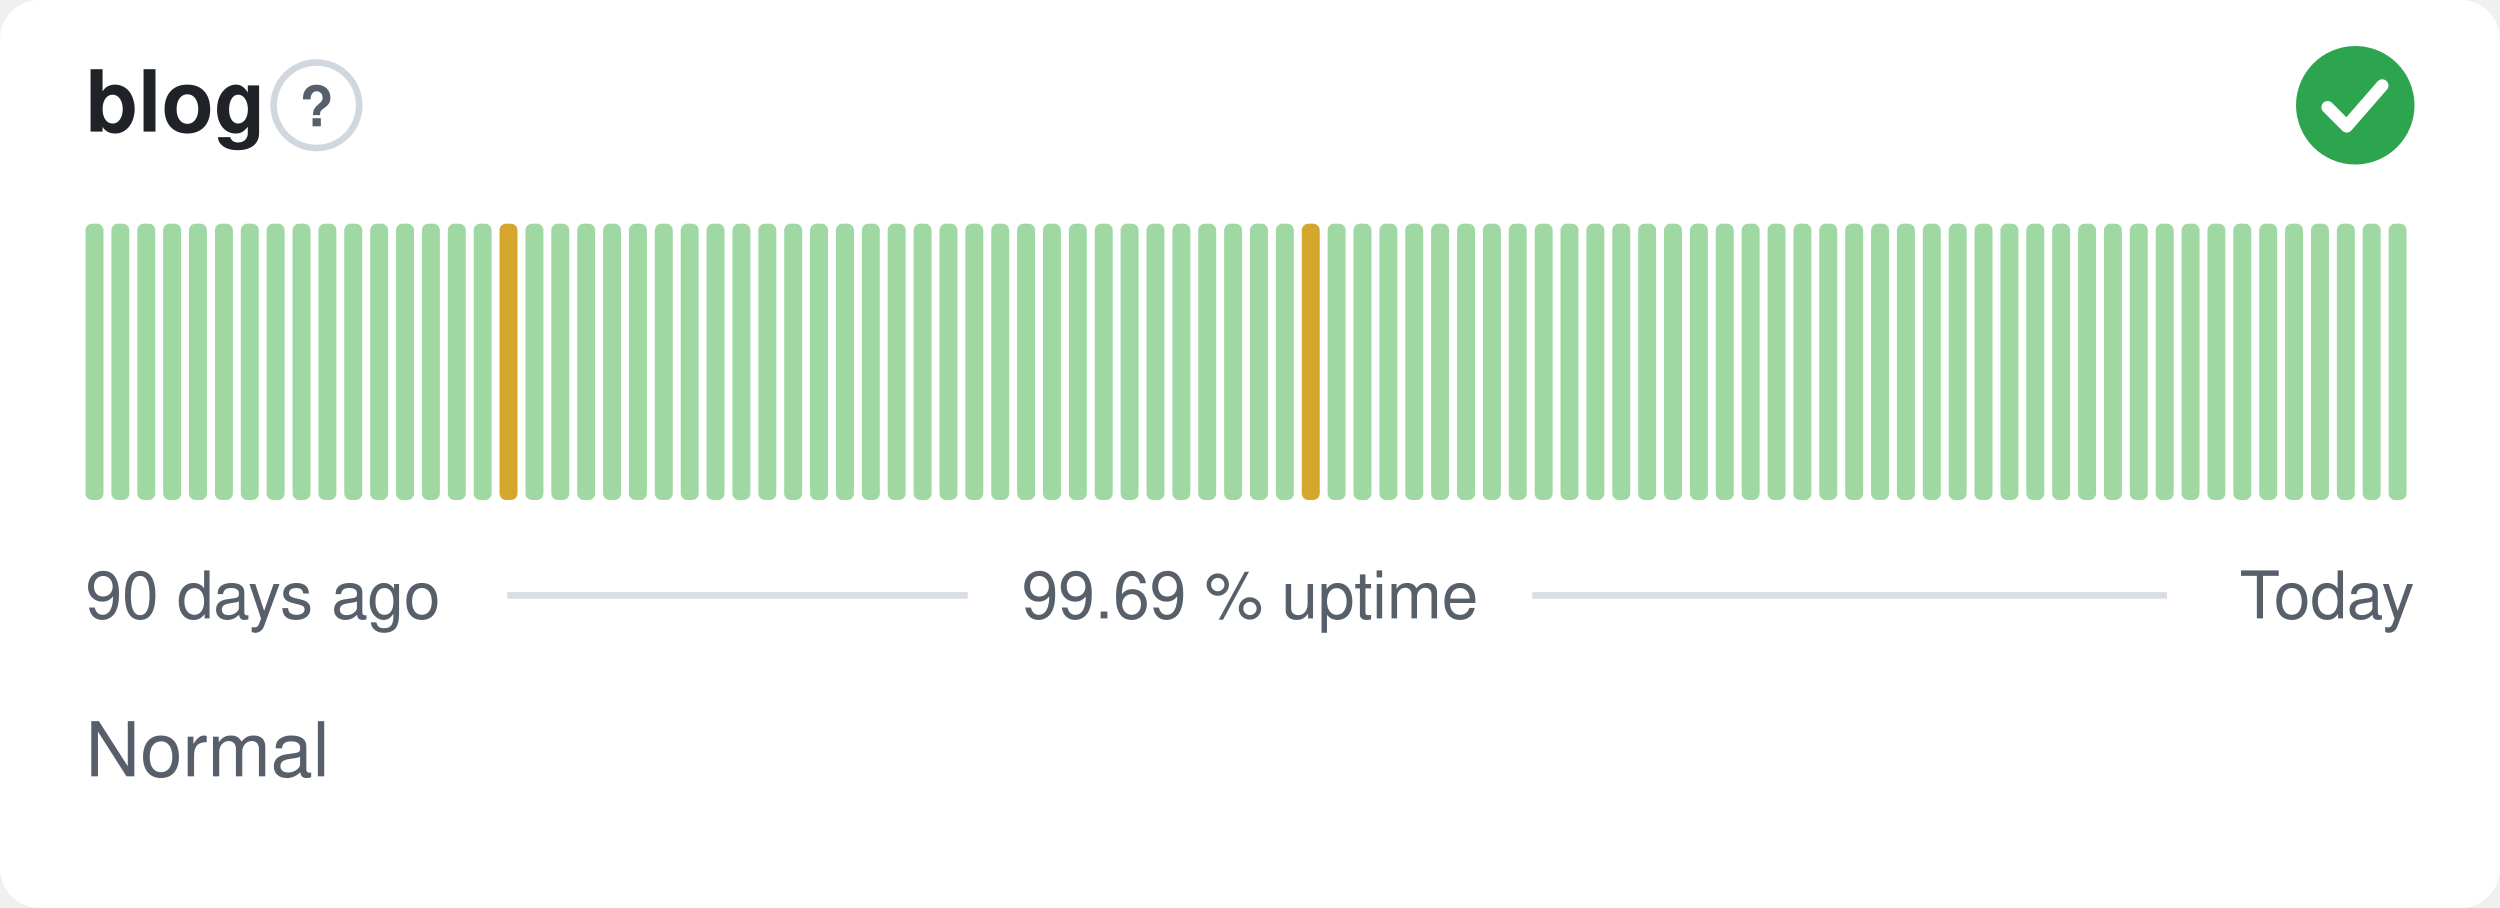
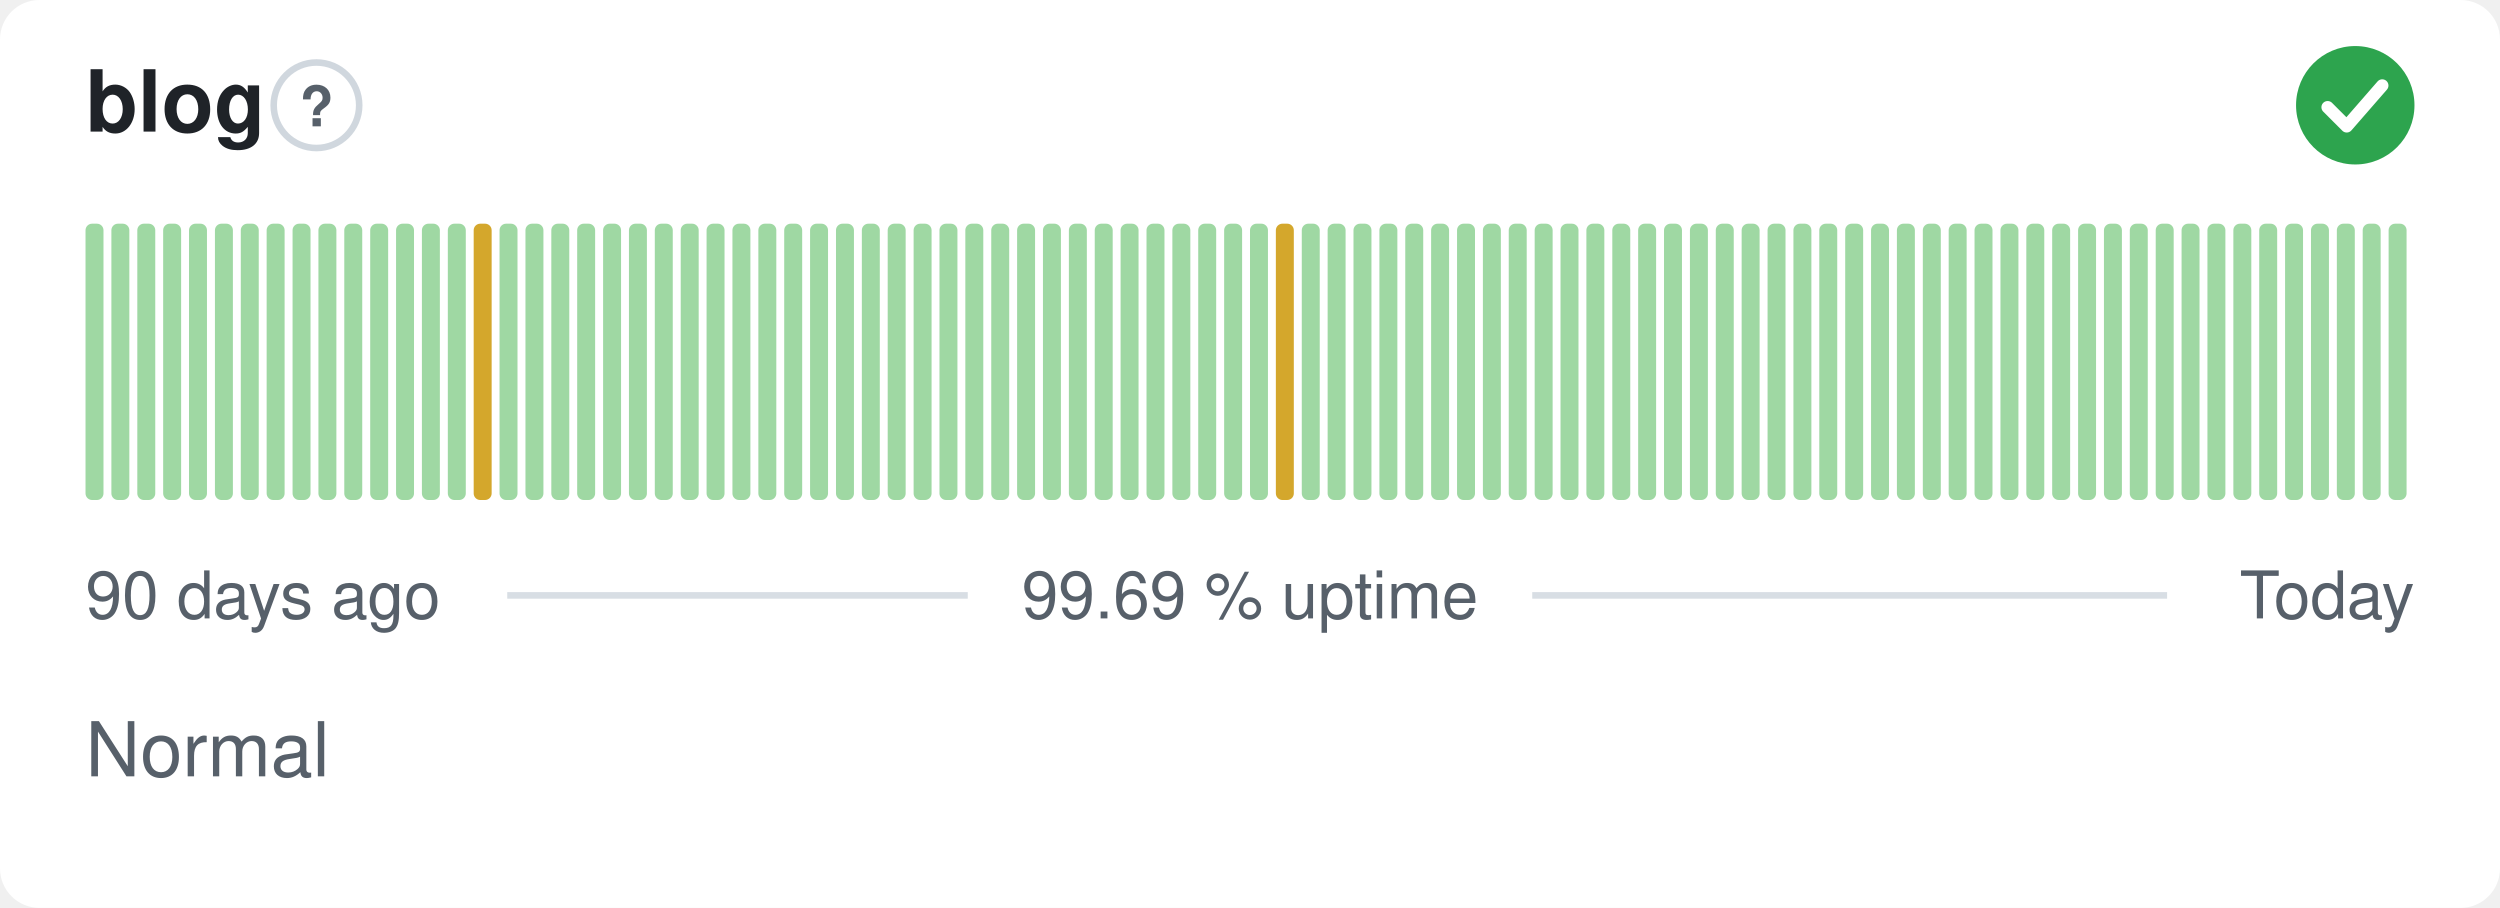
<svg xmlns="http://www.w3.org/2000/svg" width="380" height="138" viewBox="0 0 380 138" role="img" aria-label="blog: Normal, 99.69 % uptime over the last 90 days" font-family="-apple-system,BlinkMacSystemFont,'Segoe UI',Helvetica,Arial,sans-serif">
  <style>
    @media (prefers-color-scheme: dark) {
      .bg { fill: #0d1117 }
      .title { fill: #e6edf3 }
      .muted { fill: #8b949e }
      .hint { stroke: #30363d }
      .rule { stroke: #30363d }
      .nodata { fill: #21262d }
    }
  </style>
  <rect class="bg" width="380" height="138" rx="6" fill="#ffffff" />
  <text class="title" x="13" y="20" font-size="13" font-weight="600" fill="#1f2328">blog</text>
  <circle class="hint" cx="48.1" cy="16" r="6.5" fill="none" stroke="#d0d7de" stroke-width="1" />
  <text class="muted" x="48.1" y="19.2" text-anchor="middle" font-size="8.5" font-weight="700" fill="#57606a">?</text>
  <circle cx="358" cy="16" r="9" fill="#2da44e" />
  <path d="M353.80 16.30l2.90 2.90 5.40 -6.20" fill="none" stroke="#fff" stroke-width="1.89" stroke-linecap="round" stroke-linejoin="round" />
  <rect x="13.00" y="34.00" width="2.73" height="42.00" rx="1" fill="#9fd8a3" />
  <rect x="16.93" y="34.00" width="2.73" height="42.00" rx="1" fill="#9fd8a3" />
  <rect x="20.87" y="34.00" width="2.73" height="42.00" rx="1" fill="#9fd8a3" />
  <rect x="24.80" y="34.00" width="2.73" height="42.00" rx="1" fill="#9fd8a3" />
  <rect x="28.73" y="34.00" width="2.73" height="42.00" rx="1" fill="#9fd8a3" />
  <rect x="32.67" y="34.00" width="2.73" height="42.00" rx="1" fill="#9fd8a3" />
  <rect x="36.60" y="34.00" width="2.73" height="42.00" rx="1" fill="#9fd8a3" />
  <rect x="40.53" y="34.00" width="2.73" height="42.00" rx="1" fill="#9fd8a3" />
  <rect x="44.47" y="34.00" width="2.73" height="42.00" rx="1" fill="#9fd8a3" />
  <rect x="48.40" y="34.00" width="2.73" height="42.00" rx="1" fill="#9fd8a3" />
  <rect x="52.33" y="34.00" width="2.73" height="42.00" rx="1" fill="#9fd8a3" />
  <rect x="56.27" y="34.00" width="2.73" height="42.00" rx="1" fill="#9fd8a3" />
  <rect x="60.20" y="34.00" width="2.73" height="42.00" rx="1" fill="#9fd8a3" />
  <rect x="64.13" y="34.00" width="2.73" height="42.00" rx="1" fill="#9fd8a3" />
  <rect x="68.07" y="34.00" width="2.73" height="42.00" rx="1" fill="#9fd8a3" />
-   <rect x="72.00" y="34.00" width="2.73" height="42.00" rx="1" fill="#9fd8a3" />
-   <rect x="75.93" y="34.00" width="2.73" height="42.00" rx="1" fill="#d4a72c" />
+   <rect x="72.00" y="34.00" width="2.73" height="42.00" rx="1" fill="#d4a72c" />
+   <rect x="75.93" y="34.00" width="2.73" height="42.00" rx="1" fill="#9fd8a3" />
  <rect x="79.87" y="34.00" width="2.73" height="42.00" rx="1" fill="#9fd8a3" />
  <rect x="83.80" y="34.00" width="2.73" height="42.00" rx="1" fill="#9fd8a3" />
  <rect x="87.73" y="34.00" width="2.73" height="42.00" rx="1" fill="#9fd8a3" />
  <rect x="91.67" y="34.00" width="2.73" height="42.00" rx="1" fill="#9fd8a3" />
  <rect x="95.60" y="34.00" width="2.73" height="42.00" rx="1" fill="#9fd8a3" />
  <rect x="99.53" y="34.00" width="2.73" height="42.00" rx="1" fill="#9fd8a3" />
  <rect x="103.47" y="34.00" width="2.73" height="42.00" rx="1" fill="#9fd8a3" />
  <rect x="107.40" y="34.00" width="2.73" height="42.00" rx="1" fill="#9fd8a3" />
  <rect x="111.33" y="34.00" width="2.73" height="42.00" rx="1" fill="#9fd8a3" />
  <rect x="115.27" y="34.00" width="2.73" height="42.00" rx="1" fill="#9fd8a3" />
  <rect x="119.20" y="34.00" width="2.73" height="42.00" rx="1" fill="#9fd8a3" />
  <rect x="123.13" y="34.00" width="2.73" height="42.00" rx="1" fill="#9fd8a3" />
  <rect x="127.07" y="34.00" width="2.73" height="42.00" rx="1" fill="#9fd8a3" />
  <rect x="131.00" y="34.00" width="2.73" height="42.00" rx="1" fill="#9fd8a3" />
  <rect x="134.93" y="34.00" width="2.73" height="42.00" rx="1" fill="#9fd8a3" />
  <rect x="138.87" y="34.00" width="2.73" height="42.00" rx="1" fill="#9fd8a3" />
  <rect x="142.80" y="34.00" width="2.73" height="42.00" rx="1" fill="#9fd8a3" />
  <rect x="146.73" y="34.00" width="2.73" height="42.00" rx="1" fill="#9fd8a3" />
  <rect x="150.67" y="34.00" width="2.73" height="42.00" rx="1" fill="#9fd8a3" />
  <rect x="154.60" y="34.00" width="2.73" height="42.00" rx="1" fill="#9fd8a3" />
  <rect x="158.53" y="34.00" width="2.73" height="42.00" rx="1" fill="#9fd8a3" />
  <rect x="162.47" y="34.00" width="2.73" height="42.00" rx="1" fill="#9fd8a3" />
  <rect x="166.40" y="34.00" width="2.73" height="42.00" rx="1" fill="#9fd8a3" />
  <rect x="170.33" y="34.00" width="2.73" height="42.00" rx="1" fill="#9fd8a3" />
  <rect x="174.27" y="34.00" width="2.73" height="42.00" rx="1" fill="#9fd8a3" />
  <rect x="178.20" y="34.00" width="2.73" height="42.00" rx="1" fill="#9fd8a3" />
  <rect x="182.13" y="34.00" width="2.73" height="42.00" rx="1" fill="#9fd8a3" />
  <rect x="186.07" y="34.00" width="2.73" height="42.00" rx="1" fill="#9fd8a3" />
  <rect x="190.00" y="34.00" width="2.73" height="42.00" rx="1" fill="#9fd8a3" />
-   <rect x="193.93" y="34.00" width="2.73" height="42.00" rx="1" fill="#9fd8a3" />
-   <rect x="197.87" y="34.00" width="2.73" height="42.00" rx="1" fill="#d4a72c" />
+   <rect x="193.93" y="34.00" width="2.73" height="42.00" rx="1" fill="#d4a72c" />
+   <rect x="197.87" y="34.00" width="2.73" height="42.00" rx="1" fill="#9fd8a3" />
  <rect x="201.80" y="34.00" width="2.73" height="42.00" rx="1" fill="#9fd8a3" />
  <rect x="205.73" y="34.00" width="2.73" height="42.00" rx="1" fill="#9fd8a3" />
  <rect x="209.67" y="34.00" width="2.73" height="42.00" rx="1" fill="#9fd8a3" />
  <rect x="213.60" y="34.00" width="2.73" height="42.00" rx="1" fill="#9fd8a3" />
  <rect x="217.53" y="34.00" width="2.73" height="42.00" rx="1" fill="#9fd8a3" />
  <rect x="221.47" y="34.00" width="2.73" height="42.00" rx="1" fill="#9fd8a3" />
  <rect x="225.40" y="34.00" width="2.73" height="42.00" rx="1" fill="#9fd8a3" />
  <rect x="229.33" y="34.00" width="2.73" height="42.00" rx="1" fill="#9fd8a3" />
  <rect x="233.27" y="34.00" width="2.73" height="42.00" rx="1" fill="#9fd8a3" />
  <rect x="237.20" y="34.00" width="2.73" height="42.00" rx="1" fill="#9fd8a3" />
  <rect x="241.13" y="34.00" width="2.73" height="42.00" rx="1" fill="#9fd8a3" />
  <rect x="245.07" y="34.00" width="2.73" height="42.00" rx="1" fill="#9fd8a3" />
  <rect x="249.00" y="34.00" width="2.73" height="42.00" rx="1" fill="#9fd8a3" />
  <rect x="252.93" y="34.00" width="2.73" height="42.00" rx="1" fill="#9fd8a3" />
  <rect x="256.87" y="34.00" width="2.73" height="42.00" rx="1" fill="#9fd8a3" />
  <rect x="260.80" y="34.00" width="2.73" height="42.00" rx="1" fill="#9fd8a3" />
  <rect x="264.73" y="34.00" width="2.73" height="42.00" rx="1" fill="#9fd8a3" />
  <rect x="268.67" y="34.00" width="2.73" height="42.00" rx="1" fill="#9fd8a3" />
  <rect x="272.60" y="34.00" width="2.73" height="42.00" rx="1" fill="#9fd8a3" />
  <rect x="276.53" y="34.00" width="2.73" height="42.00" rx="1" fill="#9fd8a3" />
  <rect x="280.47" y="34.00" width="2.73" height="42.00" rx="1" fill="#9fd8a3" />
  <rect x="284.40" y="34.00" width="2.73" height="42.00" rx="1" fill="#9fd8a3" />
  <rect x="288.33" y="34.00" width="2.73" height="42.00" rx="1" fill="#9fd8a3" />
  <rect x="292.27" y="34.00" width="2.73" height="42.00" rx="1" fill="#9fd8a3" />
  <rect x="296.20" y="34.00" width="2.73" height="42.00" rx="1" fill="#9fd8a3" />
  <rect x="300.13" y="34.00" width="2.73" height="42.00" rx="1" fill="#9fd8a3" />
  <rect x="304.07" y="34.00" width="2.73" height="42.00" rx="1" fill="#9fd8a3" />
  <rect x="308.00" y="34.00" width="2.73" height="42.00" rx="1" fill="#9fd8a3" />
  <rect x="311.93" y="34.00" width="2.73" height="42.00" rx="1" fill="#9fd8a3" />
  <rect x="315.87" y="34.00" width="2.73" height="42.00" rx="1" fill="#9fd8a3" />
  <rect x="319.80" y="34.00" width="2.73" height="42.00" rx="1" fill="#9fd8a3" />
  <rect x="323.73" y="34.00" width="2.73" height="42.00" rx="1" fill="#9fd8a3" />
  <rect x="327.67" y="34.00" width="2.73" height="42.00" rx="1" fill="#9fd8a3" />
  <rect x="331.60" y="34.00" width="2.73" height="42.00" rx="1" fill="#9fd8a3" />
  <rect x="335.53" y="34.00" width="2.73" height="42.00" rx="1" fill="#9fd8a3" />
  <rect x="339.47" y="34.00" width="2.73" height="42.00" rx="1" fill="#9fd8a3" />
  <rect x="343.40" y="34.00" width="2.73" height="42.00" rx="1" fill="#9fd8a3" />
  <rect x="347.33" y="34.00" width="2.73" height="42.00" rx="1" fill="#9fd8a3" />
  <rect x="351.27" y="34.00" width="2.73" height="42.00" rx="1" fill="#9fd8a3" />
  <rect x="355.20" y="34.00" width="2.73" height="42.00" rx="1" fill="#9fd8a3" />
  <rect x="359.13" y="34.00" width="2.73" height="42.00" rx="1" fill="#9fd8a3" />
  <rect x="363.07" y="34.00" width="2.73" height="42.00" rx="1" fill="#9fd8a3" />
  <text class="muted" x="13" y="94" font-size="10" fill="#57606a">90 days ago</text>
  <text class="muted" x="190" y="94" text-anchor="middle" font-size="10" fill="#57606a">99.69 % uptime</text>
  <text class="muted" x="367" y="94" text-anchor="end" font-size="10" fill="#57606a">Today</text>
  <line class="rule" x1="77.1" y1="90.5" x2="147.1" y2="90.5" stroke="#d8dee4" stroke-width="1" />
  <line class="rule" x1="232.9" y1="90.5" x2="329.4" y2="90.5" stroke="#d8dee4" stroke-width="1" />
  <text class="muted" x="13" y="118" font-size="11.5" fill="#57606a">Normal</text>
</svg>
